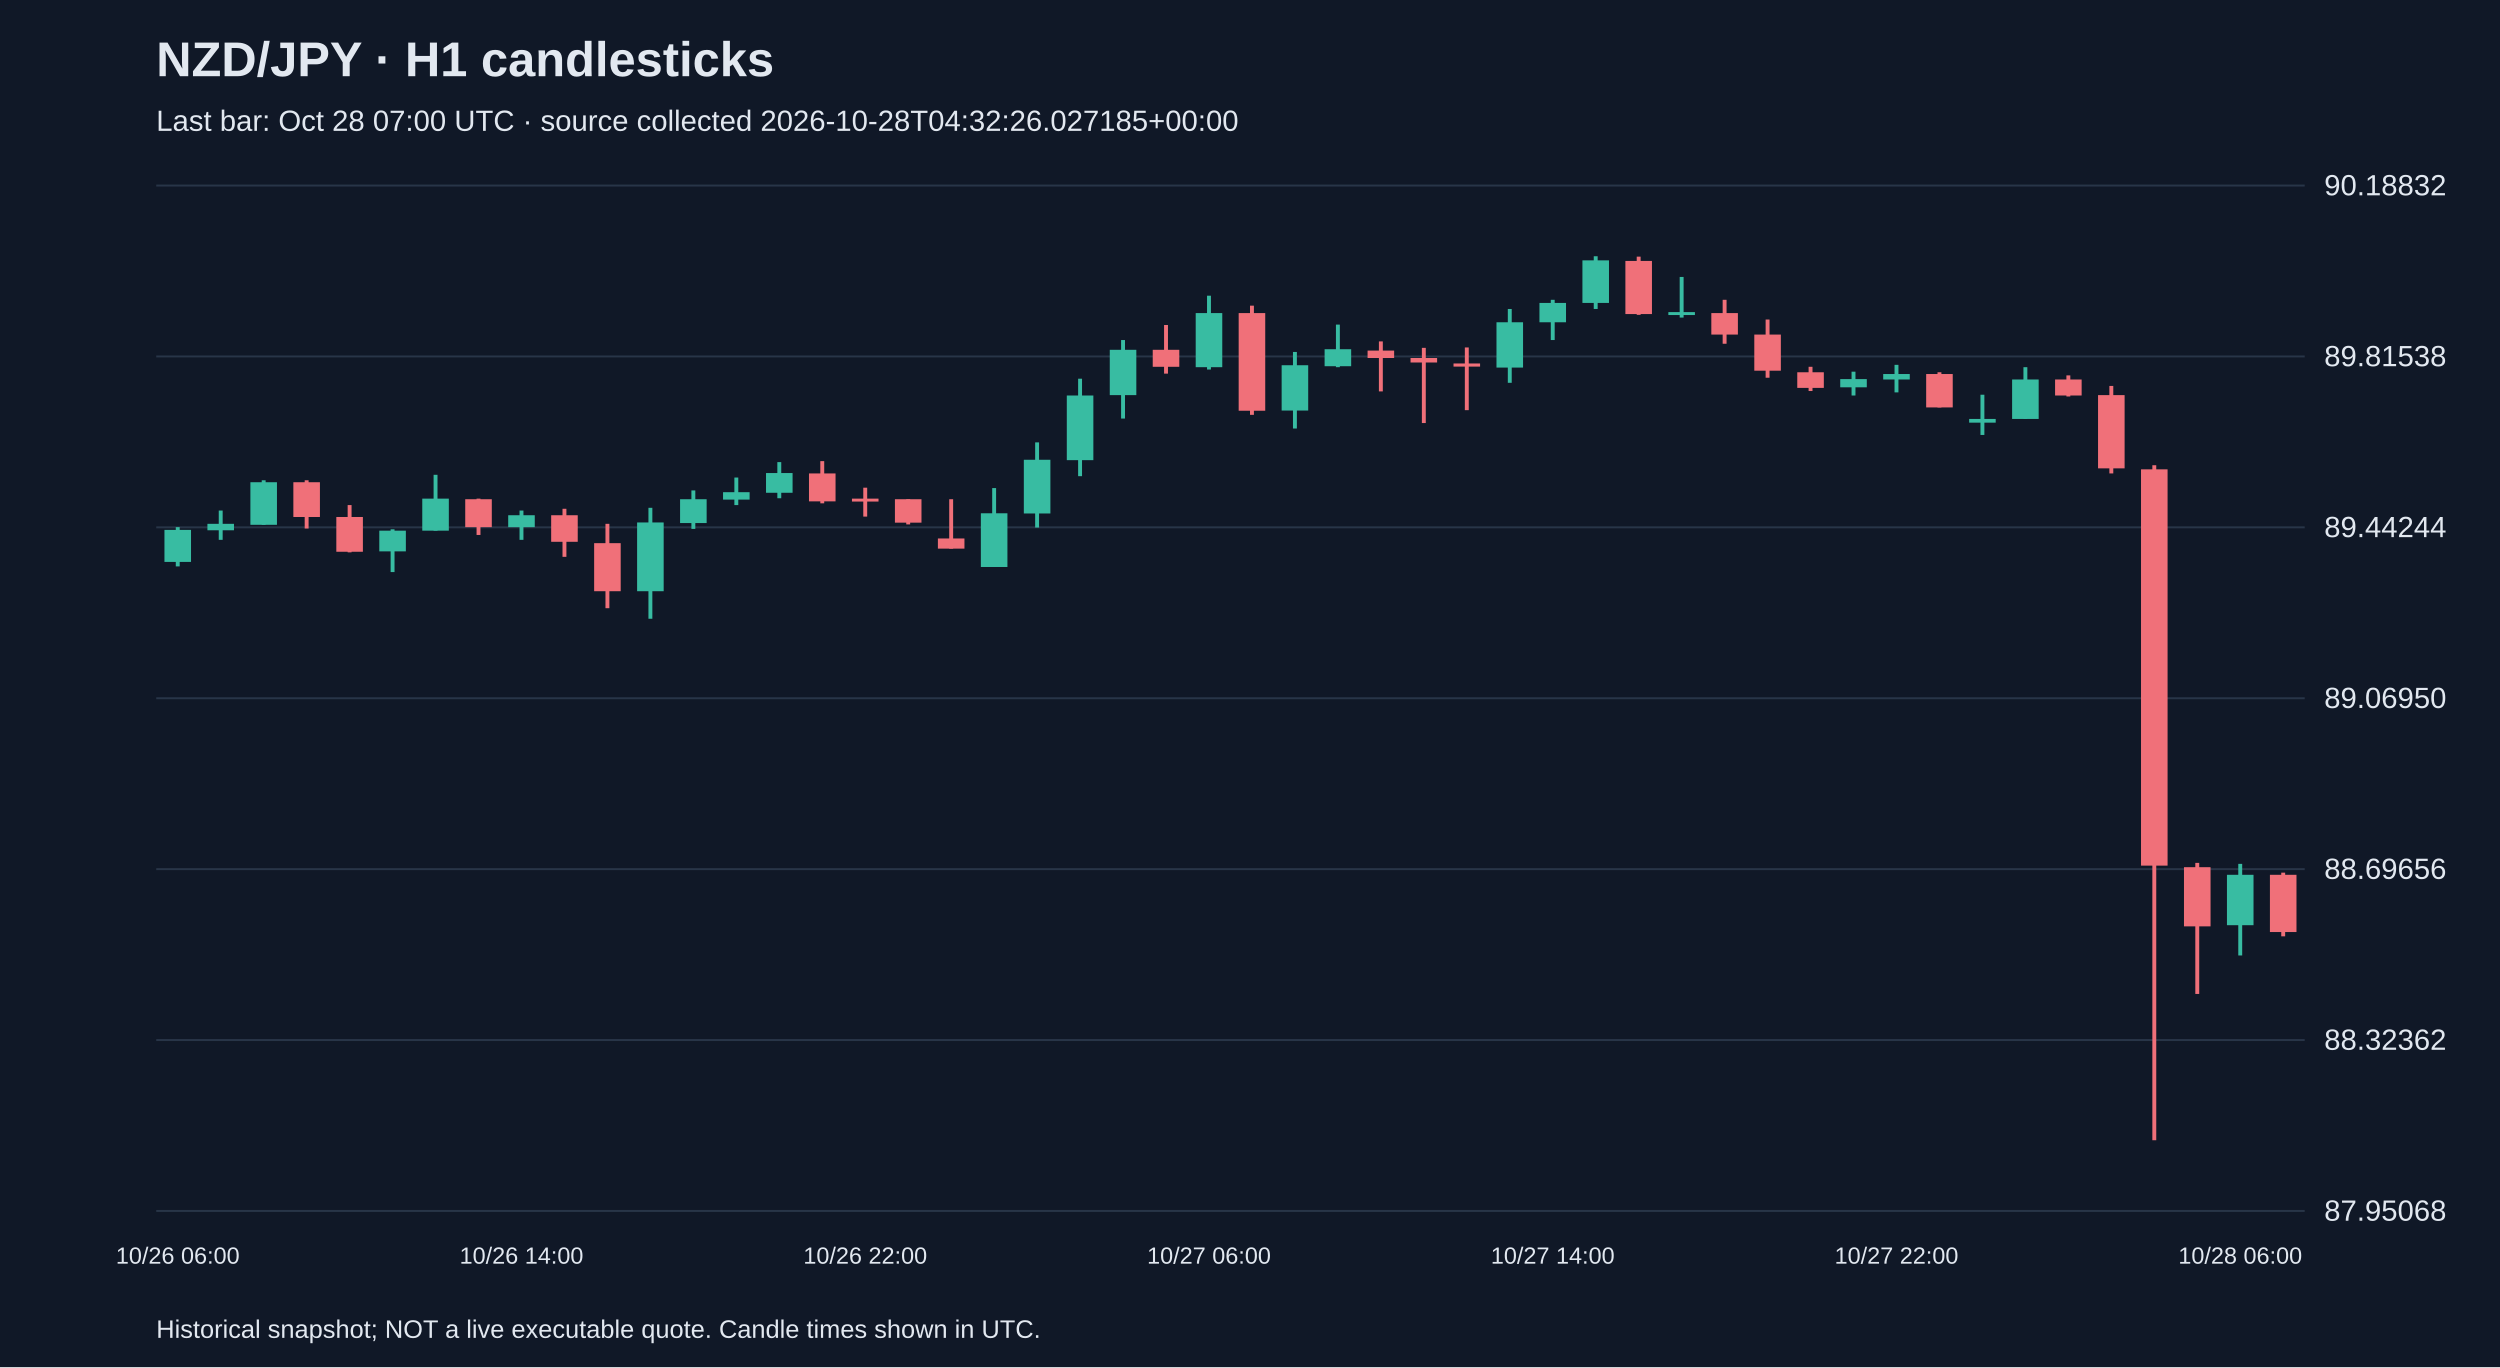
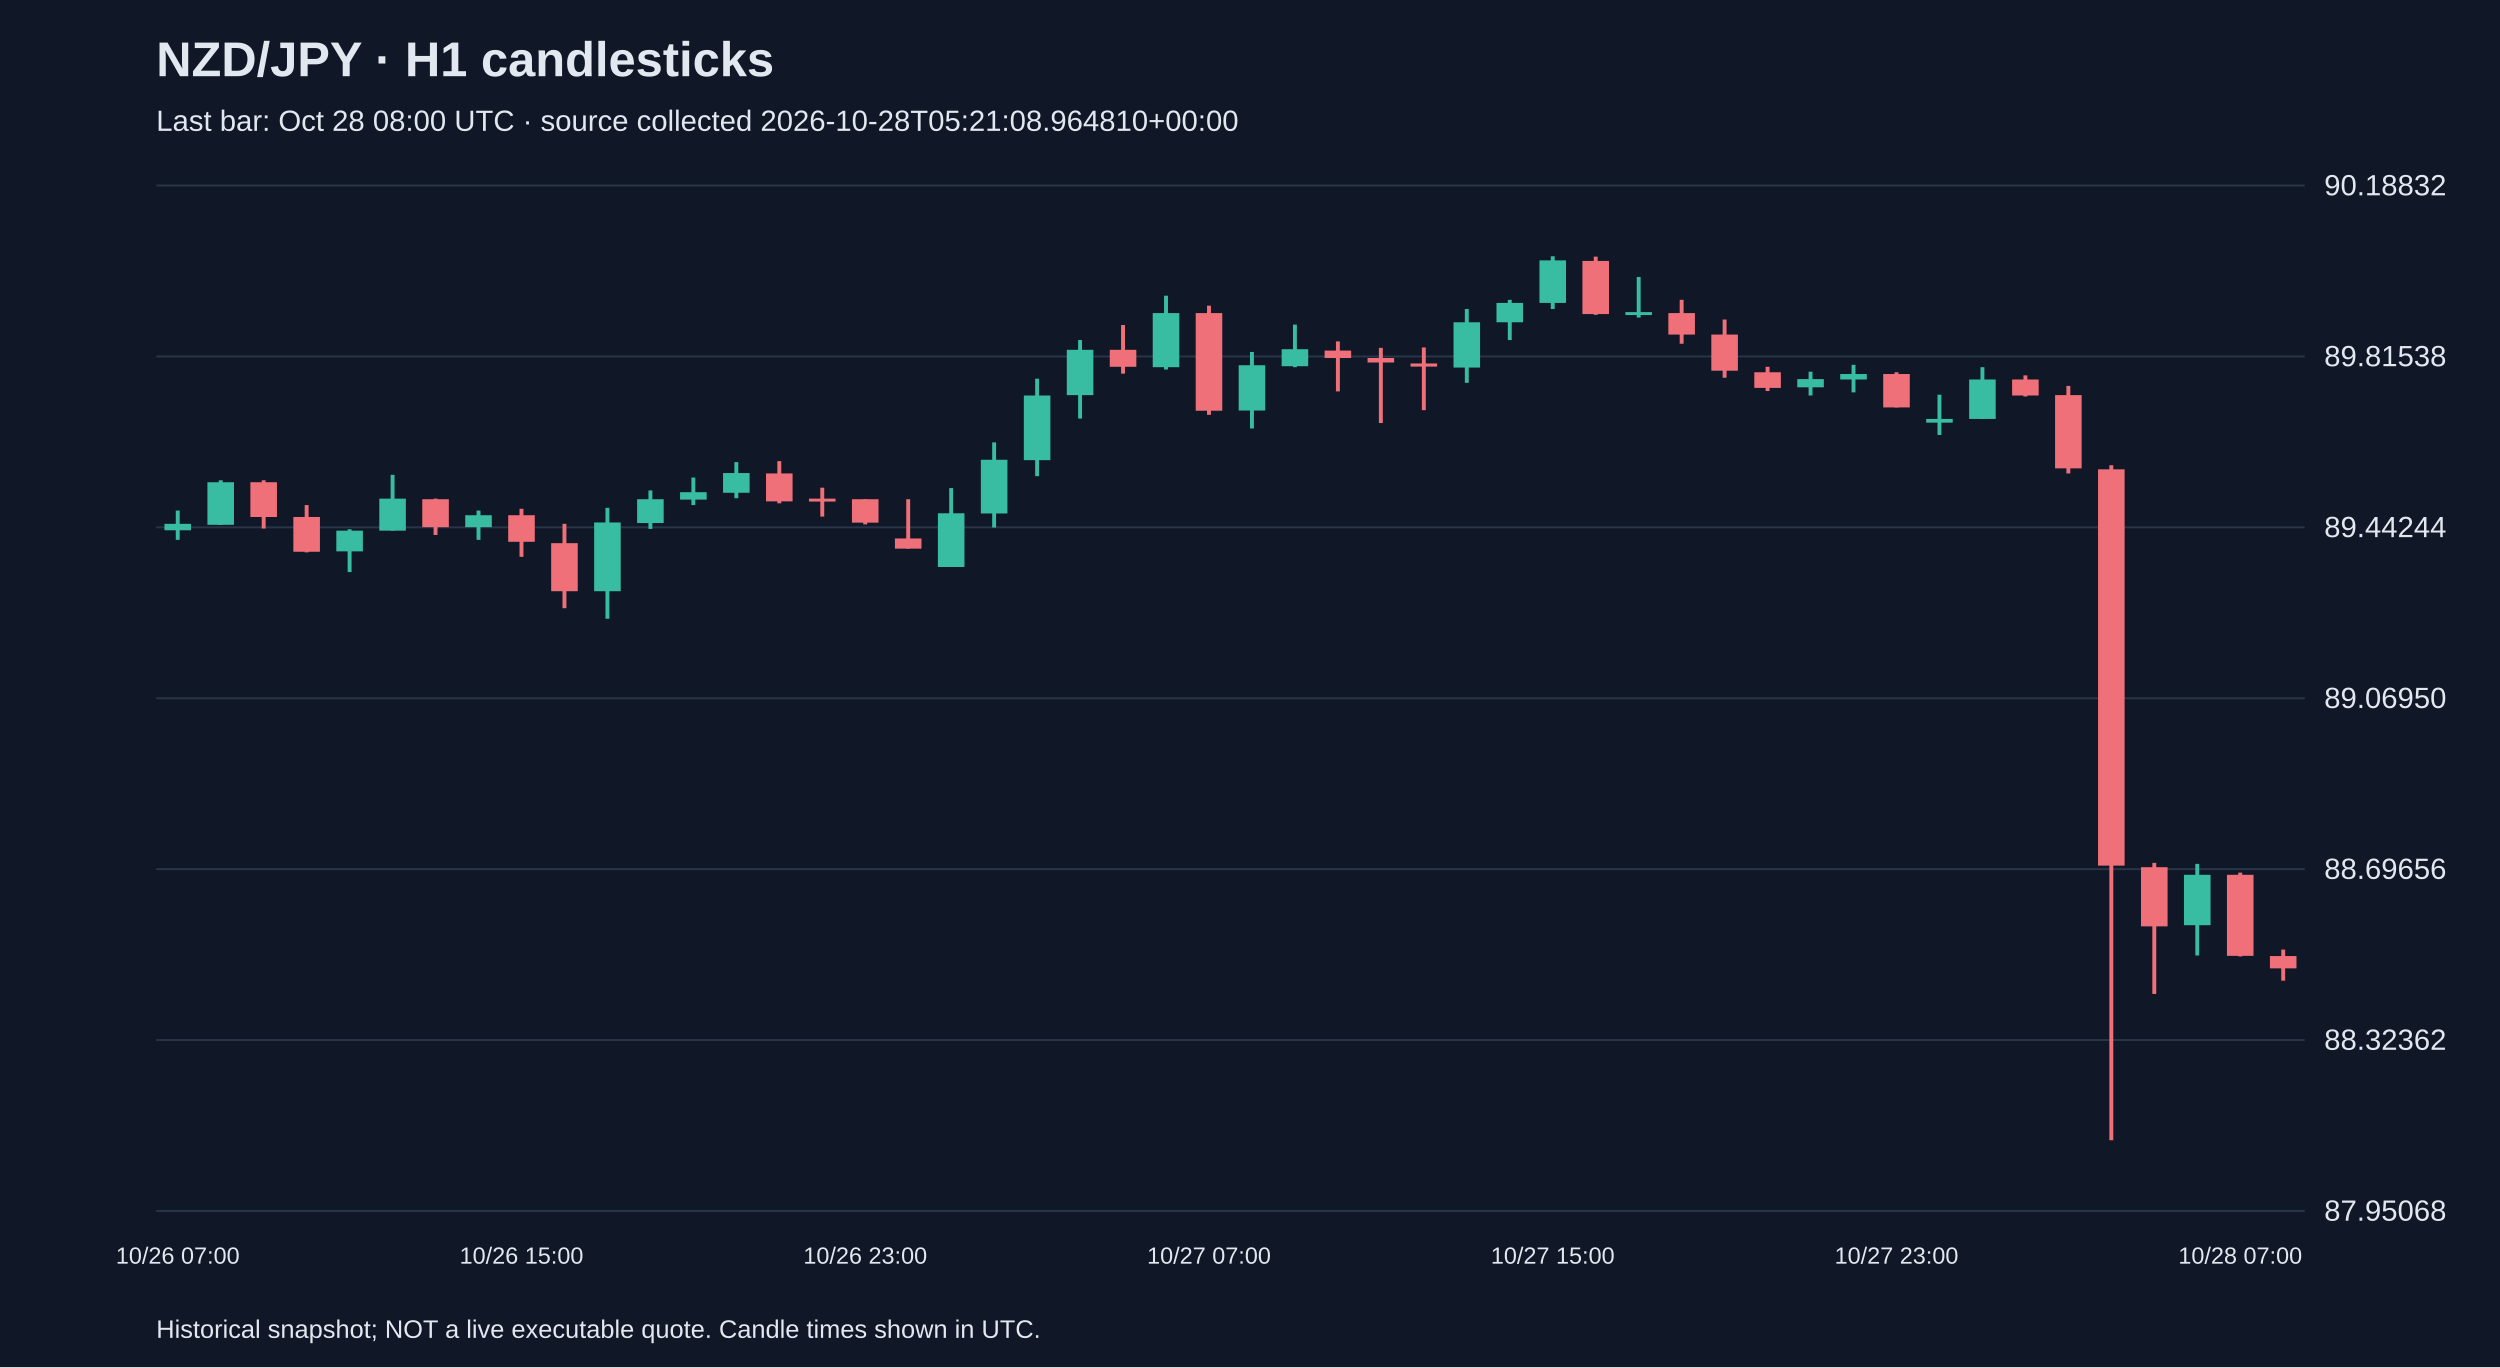
<svg xmlns="http://www.w3.org/2000/svg" viewBox="0 0 1280 700">
  <rect width="100%" height="100%" fill="#101827" />
  <style>text{font-family:Arial,sans-serif;fill:#e2e8f0}</style>
  <text x="80" y="39" font-size="25" font-weight="bold">NZD/JPY · H1 candlesticks</text>
-   <text x="80" y="67" font-size="15" fill="#a6b1c5">Last bar: Oct 28 07:00 UTC · source collected 2026-10-28T04:32:26.027185+00:00</text>
+   <text x="80" y="67" font-size="15" fill="#a6b1c5">Last bar: Oct 28 08:00 UTC · source collected 2026-10-28T05:21:08.964810+00:00</text>
  <line x1="80" y1="620.0" x2="1180" y2="620.0" stroke="#283548" />
  <text x="1190" y="625.0" font-size="15">87.95068</text>
  <line x1="80" y1="532.5" x2="1180" y2="532.5" stroke="#283548" />
  <text x="1190" y="537.5" font-size="15">88.32362</text>
  <line x1="80" y1="445.0" x2="1180" y2="445.0" stroke="#283548" />
  <text x="1190" y="450.0" font-size="15">88.69656</text>
  <line x1="80" y1="357.5" x2="1180" y2="357.5" stroke="#283548" />
  <text x="1190" y="362.5" font-size="15">89.06950</text>
  <line x1="80" y1="270.0" x2="1180" y2="270.0" stroke="#283548" />
  <text x="1190" y="275.0" font-size="15">89.44244</text>
  <line x1="80" y1="182.5" x2="1180" y2="182.5" stroke="#283548" />
  <text x="1190" y="187.5" font-size="15">89.81538</text>
  <line x1="80" y1="95.0" x2="1180" y2="95.0" stroke="#283548" />
  <text x="1190" y="100.0" font-size="15">90.18832</text>
-   <line x1="91.0" y1="269.9" x2="91.0" y2="290.0" stroke="#38bca2" stroke-width="2" />
-   <rect x="84.2" y="271.3" width="13.6" height="16.4" fill="#38bca2" />
-   <text x="91.0" y="647" text-anchor="middle" font-size="12">10/26 06:00</text>
-   <line x1="113.0" y1="261.4" x2="113.0" y2="276.4" stroke="#38bca2" stroke-width="2" />
-   <rect x="106.2" y="268.2" width="13.6" height="3.3" fill="#38bca2" />
-   <line x1="135.0" y1="245.9" x2="135.0" y2="268.7" stroke="#38bca2" stroke-width="2" />
-   <rect x="128.2" y="246.9" width="13.6" height="21.8" fill="#38bca2" />
-   <line x1="157.0" y1="245.9" x2="157.0" y2="270.6" stroke="#f07079" stroke-width="2" />
-   <rect x="150.2" y="246.9" width="13.6" height="17.8" fill="#f07079" />
-   <line x1="179.0" y1="258.6" x2="179.0" y2="282.8" stroke="#f07079" stroke-width="2" />
-   <rect x="172.2" y="264.7" width="13.6" height="17.8" fill="#f07079" />
-   <line x1="201.0" y1="271.0" x2="201.0" y2="292.9" stroke="#38bca2" stroke-width="2" />
-   <rect x="194.2" y="271.7" width="13.6" height="10.6" fill="#38bca2" />
-   <line x1="223.0" y1="243.1" x2="223.0" y2="271.7" stroke="#38bca2" stroke-width="2" />
-   <rect x="216.2" y="255.3" width="13.6" height="16.4" fill="#38bca2" />
-   <line x1="245.0" y1="255.3" x2="245.0" y2="273.9" stroke="#f07079" stroke-width="2" />
-   <rect x="238.2" y="255.6" width="13.6" height="14.3" fill="#f07079" />
-   <line x1="267.0" y1="261.4" x2="267.0" y2="276.4" stroke="#38bca2" stroke-width="2" />
-   <rect x="260.2" y="263.8" width="13.6" height="6.1" fill="#38bca2" />
-   <text x="267.0" y="647" text-anchor="middle" font-size="12">10/26 14:00</text>
-   <line x1="289.0" y1="260.5" x2="289.0" y2="285.1" stroke="#f07079" stroke-width="2" />
-   <rect x="282.2" y="263.8" width="13.6" height="13.6" fill="#f07079" />
-   <line x1="311.0" y1="268.2" x2="311.0" y2="311.4" stroke="#f07079" stroke-width="2" />
-   <rect x="304.2" y="278.1" width="13.6" height="24.6" fill="#f07079" />
-   <line x1="333.0" y1="260.0" x2="333.0" y2="316.8" stroke="#38bca2" stroke-width="2" />
-   <rect x="326.2" y="267.5" width="13.6" height="35.2" fill="#38bca2" />
-   <line x1="355.0" y1="251.1" x2="355.0" y2="270.8" stroke="#38bca2" stroke-width="2" />
-   <rect x="348.2" y="255.6" width="13.6" height="12.2" fill="#38bca2" />
-   <line x1="377.0" y1="244.5" x2="377.0" y2="258.6" stroke="#38bca2" stroke-width="2" />
-   <rect x="370.2" y="252.0" width="13.6" height="3.8" fill="#38bca2" />
-   <line x1="399.0" y1="236.6" x2="399.0" y2="255.1" stroke="#38bca2" stroke-width="2" />
-   <rect x="392.2" y="242.2" width="13.6" height="10.1" fill="#38bca2" />
-   <line x1="421.0" y1="236.1" x2="421.0" y2="257.7" stroke="#f07079" stroke-width="2" />
-   <rect x="414.2" y="242.4" width="13.6" height="14.3" fill="#f07079" />
-   <line x1="443.0" y1="249.7" x2="443.0" y2="264.5" stroke="#f07079" stroke-width="2" />
-   <rect x="436.2" y="255.3" width="13.6" height="1.5" fill="#f07079" />
-   <text x="443.0" y="647" text-anchor="middle" font-size="12">10/26 22:00</text>
-   <line x1="465.0" y1="255.6" x2="465.0" y2="268.5" stroke="#f07079" stroke-width="2" />
-   <rect x="458.2" y="255.6" width="13.6" height="12.0" fill="#f07079" />
-   <line x1="487.0" y1="255.6" x2="487.0" y2="280.9" stroke="#f07079" stroke-width="2" />
-   <rect x="480.2" y="275.7" width="13.6" height="5.2" fill="#f07079" />
-   <line x1="509.0" y1="249.9" x2="509.0" y2="290.3" stroke="#38bca2" stroke-width="2" />
-   <rect x="502.2" y="262.8" width="13.6" height="27.5" fill="#38bca2" />
-   <line x1="531.0" y1="226.5" x2="531.0" y2="270.1" stroke="#38bca2" stroke-width="2" />
-   <rect x="524.2" y="235.4" width="13.6" height="27.5" fill="#38bca2" />
-   <line x1="553.0" y1="193.9" x2="553.0" y2="243.8" stroke="#38bca2" stroke-width="2" />
-   <rect x="546.2" y="202.5" width="13.6" height="33.1" fill="#38bca2" />
-   <line x1="575.0" y1="174.1" x2="575.0" y2="214.3" stroke="#38bca2" stroke-width="2" />
-   <rect x="568.2" y="179.1" width="13.6" height="23.2" fill="#38bca2" />
-   <line x1="597.0" y1="166.4" x2="597.0" y2="191.3" stroke="#f07079" stroke-width="2" />
-   <rect x="590.2" y="179.1" width="13.6" height="8.7" fill="#f07079" />
-   <line x1="619.0" y1="151.4" x2="619.0" y2="189.2" stroke="#38bca2" stroke-width="2" />
-   <rect x="612.2" y="160.3" width="13.6" height="27.7" fill="#38bca2" />
-   <text x="619.0" y="647" text-anchor="middle" font-size="12">10/27 06:00</text>
-   <line x1="641.0" y1="156.5" x2="641.0" y2="212.4" stroke="#f07079" stroke-width="2" />
-   <rect x="634.2" y="160.3" width="13.6" height="50.0" fill="#f07079" />
-   <line x1="663.0" y1="180.2" x2="663.0" y2="219.4" stroke="#38bca2" stroke-width="2" />
-   <rect x="656.2" y="187.0" width="13.6" height="23.2" fill="#38bca2" />
-   <line x1="685.0" y1="166.2" x2="685.0" y2="188.0" stroke="#38bca2" stroke-width="2" />
-   <rect x="678.2" y="178.8" width="13.6" height="8.7" fill="#38bca2" />
-   <line x1="707.0" y1="174.8" x2="707.0" y2="200.4" stroke="#f07079" stroke-width="2" />
-   <rect x="700.2" y="179.5" width="13.6" height="3.8" fill="#f07079" />
-   <line x1="729.0" y1="178.1" x2="729.0" y2="216.6" stroke="#f07079" stroke-width="2" />
-   <rect x="722.2" y="183.3" width="13.6" height="2.3" fill="#f07079" />
-   <line x1="751.0" y1="177.9" x2="751.0" y2="210.0" stroke="#f07079" stroke-width="2" />
-   <rect x="744.2" y="186.1" width="13.6" height="1.6" fill="#f07079" />
-   <line x1="773.0" y1="158.2" x2="773.0" y2="196.0" stroke="#38bca2" stroke-width="2" />
-   <rect x="766.2" y="165.0" width="13.6" height="23.2" fill="#38bca2" />
-   <line x1="795.0" y1="153.5" x2="795.0" y2="174.1" stroke="#38bca2" stroke-width="2" />
-   <rect x="788.2" y="155.1" width="13.6" height="9.9" fill="#38bca2" />
-   <text x="795.0" y="647" text-anchor="middle" font-size="12">10/27 14:00</text>
-   <line x1="817.0" y1="131.2" x2="817.0" y2="158.2" stroke="#38bca2" stroke-width="2" />
-   <rect x="810.2" y="133.3" width="13.6" height="21.8" fill="#38bca2" />
-   <line x1="839.0" y1="131.4" x2="839.0" y2="161.2" stroke="#f07079" stroke-width="2" />
-   <rect x="832.2" y="133.6" width="13.6" height="27.2" fill="#f07079" />
-   <line x1="861.0" y1="141.8" x2="861.0" y2="162.6" stroke="#38bca2" stroke-width="2" />
-   <rect x="854.2" y="159.8" width="13.6" height="1.5" fill="#38bca2" />
-   <line x1="883.0" y1="153.5" x2="883.0" y2="176.0" stroke="#f07079" stroke-width="2" />
-   <rect x="876.2" y="160.3" width="13.6" height="11.0" fill="#f07079" />
-   <line x1="905.0" y1="163.6" x2="905.0" y2="193.4" stroke="#f07079" stroke-width="2" />
-   <rect x="898.2" y="171.3" width="13.6" height="18.5" fill="#f07079" />
-   <line x1="927.0" y1="187.8" x2="927.0" y2="200.2" stroke="#f07079" stroke-width="2" />
-   <rect x="920.2" y="190.6" width="13.6" height="8.0" fill="#f07079" />
-   <line x1="949.0" y1="190.3" x2="949.0" y2="202.5" stroke="#38bca2" stroke-width="2" />
-   <rect x="942.2" y="194.1" width="13.6" height="4.2" fill="#38bca2" />
-   <line x1="971.0" y1="186.8" x2="971.0" y2="200.9" stroke="#38bca2" stroke-width="2" />
-   <rect x="964.2" y="191.5" width="13.6" height="2.8" fill="#38bca2" />
-   <text x="971.0" y="647" text-anchor="middle" font-size="12">10/27 22:00</text>
-   <line x1="993.0" y1="190.6" x2="993.0" y2="208.6" stroke="#f07079" stroke-width="2" />
-   <rect x="986.2" y="191.5" width="13.6" height="17.1" fill="#f07079" />
-   <line x1="1015.0" y1="202.1" x2="1015.0" y2="222.7" stroke="#38bca2" stroke-width="2" />
-   <rect x="1008.2" y="214.5" width="13.6" height="1.9" fill="#38bca2" />
-   <line x1="1037.0" y1="188.0" x2="1037.0" y2="214.5" stroke="#38bca2" stroke-width="2" />
-   <rect x="1030.2" y="194.3" width="13.6" height="20.2" fill="#38bca2" />
-   <line x1="1059.0" y1="192.2" x2="1059.0" y2="203.0" stroke="#f07079" stroke-width="2" />
-   <rect x="1052.2" y="194.3" width="13.6" height="8.2" fill="#f07079" />
-   <line x1="1081.0" y1="197.6" x2="1081.0" y2="242.4" stroke="#f07079" stroke-width="2" />
-   <rect x="1074.2" y="202.3" width="13.6" height="37.5" fill="#f07079" />
-   <line x1="1103.0" y1="238.2" x2="1103.0" y2="583.8" stroke="#f07079" stroke-width="2" />
-   <rect x="1096.2" y="240.3" width="13.6" height="202.9" fill="#f07079" />
-   <line x1="1125.0" y1="441.8" x2="1125.0" y2="508.9" stroke="#f07079" stroke-width="2" />
-   <rect x="1118.2" y="444.0" width="13.6" height="30.3" fill="#f07079" />
-   <line x1="1147.0" y1="442.3" x2="1147.0" y2="489.2" stroke="#38bca2" stroke-width="2" />
-   <rect x="1140.2" y="447.9" width="13.6" height="25.8" fill="#38bca2" />
-   <text x="1147.0" y="647" text-anchor="middle" font-size="12">10/28 06:00</text>
-   <line x1="1169.0" y1="446.8" x2="1169.0" y2="479.4" stroke="#f07079" stroke-width="2" />
-   <rect x="1162.2" y="447.9" width="13.6" height="29.3" fill="#f07079" />
+   <line x1="91.0" y1="261.4" x2="91.0" y2="276.4" stroke="#38bca2" stroke-width="2" />
+   <rect x="84.2" y="268.2" width="13.6" height="3.3" fill="#38bca2" />
+   <text x="91.0" y="647" text-anchor="middle" font-size="12">10/26 07:00</text>
+   <line x1="113.0" y1="245.9" x2="113.0" y2="268.7" stroke="#38bca2" stroke-width="2" />
+   <rect x="106.2" y="246.9" width="13.6" height="21.8" fill="#38bca2" />
+   <line x1="135.0" y1="245.9" x2="135.0" y2="270.6" stroke="#f07079" stroke-width="2" />
+   <rect x="128.2" y="246.9" width="13.6" height="17.8" fill="#f07079" />
+   <line x1="157.0" y1="258.6" x2="157.0" y2="282.8" stroke="#f07079" stroke-width="2" />
+   <rect x="150.2" y="264.7" width="13.6" height="17.8" fill="#f07079" />
+   <line x1="179.0" y1="271.0" x2="179.0" y2="292.9" stroke="#38bca2" stroke-width="2" />
+   <rect x="172.2" y="271.7" width="13.6" height="10.6" fill="#38bca2" />
+   <line x1="201.0" y1="243.1" x2="201.0" y2="271.7" stroke="#38bca2" stroke-width="2" />
+   <rect x="194.2" y="255.3" width="13.6" height="16.4" fill="#38bca2" />
+   <line x1="223.0" y1="255.3" x2="223.0" y2="273.9" stroke="#f07079" stroke-width="2" />
+   <rect x="216.2" y="255.6" width="13.6" height="14.3" fill="#f07079" />
+   <line x1="245.0" y1="261.4" x2="245.0" y2="276.4" stroke="#38bca2" stroke-width="2" />
+   <rect x="238.2" y="263.8" width="13.6" height="6.1" fill="#38bca2" />
+   <line x1="267.0" y1="260.5" x2="267.0" y2="285.1" stroke="#f07079" stroke-width="2" />
+   <rect x="260.2" y="263.8" width="13.6" height="13.6" fill="#f07079" />
+   <text x="267.0" y="647" text-anchor="middle" font-size="12">10/26 15:00</text>
+   <line x1="289.0" y1="268.2" x2="289.0" y2="311.4" stroke="#f07079" stroke-width="2" />
+   <rect x="282.2" y="278.1" width="13.6" height="24.6" fill="#f07079" />
+   <line x1="311.0" y1="260.0" x2="311.0" y2="316.8" stroke="#38bca2" stroke-width="2" />
+   <rect x="304.2" y="267.5" width="13.6" height="35.2" fill="#38bca2" />
+   <line x1="333.0" y1="251.1" x2="333.0" y2="270.8" stroke="#38bca2" stroke-width="2" />
+   <rect x="326.2" y="255.6" width="13.6" height="12.2" fill="#38bca2" />
+   <line x1="355.0" y1="244.5" x2="355.0" y2="258.6" stroke="#38bca2" stroke-width="2" />
+   <rect x="348.2" y="252.0" width="13.6" height="3.8" fill="#38bca2" />
+   <line x1="377.0" y1="236.6" x2="377.0" y2="255.1" stroke="#38bca2" stroke-width="2" />
+   <rect x="370.2" y="242.2" width="13.6" height="10.1" fill="#38bca2" />
+   <line x1="399.0" y1="236.1" x2="399.0" y2="257.7" stroke="#f07079" stroke-width="2" />
+   <rect x="392.2" y="242.4" width="13.6" height="14.3" fill="#f07079" />
+   <line x1="421.0" y1="249.7" x2="421.0" y2="264.5" stroke="#f07079" stroke-width="2" />
+   <rect x="414.2" y="255.3" width="13.6" height="1.5" fill="#f07079" />
+   <line x1="443.0" y1="255.6" x2="443.0" y2="268.5" stroke="#f07079" stroke-width="2" />
+   <rect x="436.2" y="255.6" width="13.6" height="12.0" fill="#f07079" />
+   <text x="443.0" y="647" text-anchor="middle" font-size="12">10/26 23:00</text>
+   <line x1="465.0" y1="255.6" x2="465.0" y2="280.9" stroke="#f07079" stroke-width="2" />
+   <rect x="458.2" y="275.7" width="13.6" height="5.2" fill="#f07079" />
+   <line x1="487.0" y1="249.9" x2="487.0" y2="290.3" stroke="#38bca2" stroke-width="2" />
+   <rect x="480.2" y="262.8" width="13.6" height="27.5" fill="#38bca2" />
+   <line x1="509.0" y1="226.5" x2="509.0" y2="270.1" stroke="#38bca2" stroke-width="2" />
+   <rect x="502.2" y="235.4" width="13.6" height="27.5" fill="#38bca2" />
+   <line x1="531.0" y1="193.9" x2="531.0" y2="243.8" stroke="#38bca2" stroke-width="2" />
+   <rect x="524.2" y="202.5" width="13.6" height="33.1" fill="#38bca2" />
+   <line x1="553.0" y1="174.1" x2="553.0" y2="214.3" stroke="#38bca2" stroke-width="2" />
+   <rect x="546.2" y="179.1" width="13.6" height="23.2" fill="#38bca2" />
+   <line x1="575.0" y1="166.4" x2="575.0" y2="191.3" stroke="#f07079" stroke-width="2" />
+   <rect x="568.2" y="179.1" width="13.6" height="8.7" fill="#f07079" />
+   <line x1="597.0" y1="151.4" x2="597.0" y2="189.2" stroke="#38bca2" stroke-width="2" />
+   <rect x="590.2" y="160.3" width="13.6" height="27.7" fill="#38bca2" />
+   <line x1="619.0" y1="156.5" x2="619.0" y2="212.4" stroke="#f07079" stroke-width="2" />
+   <rect x="612.2" y="160.3" width="13.6" height="50.0" fill="#f07079" />
+   <text x="619.0" y="647" text-anchor="middle" font-size="12">10/27 07:00</text>
+   <line x1="641.0" y1="180.2" x2="641.0" y2="219.4" stroke="#38bca2" stroke-width="2" />
+   <rect x="634.2" y="187.0" width="13.6" height="23.2" fill="#38bca2" />
+   <line x1="663.0" y1="166.2" x2="663.0" y2="188.0" stroke="#38bca2" stroke-width="2" />
+   <rect x="656.2" y="178.8" width="13.6" height="8.7" fill="#38bca2" />
+   <line x1="685.0" y1="174.8" x2="685.0" y2="200.4" stroke="#f07079" stroke-width="2" />
+   <rect x="678.2" y="179.5" width="13.6" height="3.8" fill="#f07079" />
+   <line x1="707.0" y1="178.1" x2="707.0" y2="216.6" stroke="#f07079" stroke-width="2" />
+   <rect x="700.2" y="183.3" width="13.6" height="2.3" fill="#f07079" />
+   <line x1="729.0" y1="177.9" x2="729.0" y2="210.0" stroke="#f07079" stroke-width="2" />
+   <rect x="722.2" y="186.1" width="13.6" height="1.6" fill="#f07079" />
+   <line x1="751.0" y1="158.2" x2="751.0" y2="196.0" stroke="#38bca2" stroke-width="2" />
+   <rect x="744.2" y="165.0" width="13.6" height="23.2" fill="#38bca2" />
+   <line x1="773.0" y1="153.5" x2="773.0" y2="174.1" stroke="#38bca2" stroke-width="2" />
+   <rect x="766.2" y="155.1" width="13.6" height="9.9" fill="#38bca2" />
+   <line x1="795.0" y1="131.2" x2="795.0" y2="158.2" stroke="#38bca2" stroke-width="2" />
+   <rect x="788.2" y="133.3" width="13.6" height="21.8" fill="#38bca2" />
+   <text x="795.0" y="647" text-anchor="middle" font-size="12">10/27 15:00</text>
+   <line x1="817.0" y1="131.4" x2="817.0" y2="161.2" stroke="#f07079" stroke-width="2" />
+   <rect x="810.2" y="133.6" width="13.6" height="27.2" fill="#f07079" />
+   <line x1="839.0" y1="141.8" x2="839.0" y2="162.6" stroke="#38bca2" stroke-width="2" />
+   <rect x="832.2" y="159.8" width="13.6" height="1.5" fill="#38bca2" />
+   <line x1="861.0" y1="153.5" x2="861.0" y2="176.0" stroke="#f07079" stroke-width="2" />
+   <rect x="854.2" y="160.3" width="13.6" height="11.0" fill="#f07079" />
+   <line x1="883.0" y1="163.6" x2="883.0" y2="193.4" stroke="#f07079" stroke-width="2" />
+   <rect x="876.2" y="171.3" width="13.6" height="18.5" fill="#f07079" />
+   <line x1="905.0" y1="187.8" x2="905.0" y2="200.2" stroke="#f07079" stroke-width="2" />
+   <rect x="898.2" y="190.6" width="13.6" height="8.0" fill="#f07079" />
+   <line x1="927.0" y1="190.3" x2="927.0" y2="202.5" stroke="#38bca2" stroke-width="2" />
+   <rect x="920.2" y="194.1" width="13.6" height="4.2" fill="#38bca2" />
+   <line x1="949.0" y1="186.8" x2="949.0" y2="200.9" stroke="#38bca2" stroke-width="2" />
+   <rect x="942.2" y="191.5" width="13.6" height="2.8" fill="#38bca2" />
+   <line x1="971.0" y1="190.6" x2="971.0" y2="208.6" stroke="#f07079" stroke-width="2" />
+   <rect x="964.2" y="191.5" width="13.6" height="17.1" fill="#f07079" />
+   <text x="971.0" y="647" text-anchor="middle" font-size="12">10/27 23:00</text>
+   <line x1="993.0" y1="202.1" x2="993.0" y2="222.7" stroke="#38bca2" stroke-width="2" />
+   <rect x="986.2" y="214.5" width="13.6" height="1.9" fill="#38bca2" />
+   <line x1="1015.0" y1="188.0" x2="1015.0" y2="214.5" stroke="#38bca2" stroke-width="2" />
+   <rect x="1008.2" y="194.3" width="13.6" height="20.2" fill="#38bca2" />
+   <line x1="1037.0" y1="192.2" x2="1037.0" y2="203.0" stroke="#f07079" stroke-width="2" />
+   <rect x="1030.2" y="194.3" width="13.6" height="8.2" fill="#f07079" />
+   <line x1="1059.0" y1="197.6" x2="1059.0" y2="242.4" stroke="#f07079" stroke-width="2" />
+   <rect x="1052.2" y="202.3" width="13.6" height="37.5" fill="#f07079" />
+   <line x1="1081.0" y1="238.2" x2="1081.0" y2="583.8" stroke="#f07079" stroke-width="2" />
+   <rect x="1074.2" y="240.3" width="13.6" height="202.9" fill="#f07079" />
+   <line x1="1103.0" y1="441.8" x2="1103.0" y2="508.9" stroke="#f07079" stroke-width="2" />
+   <rect x="1096.2" y="444.0" width="13.6" height="30.3" fill="#f07079" />
+   <line x1="1125.0" y1="442.3" x2="1125.0" y2="489.2" stroke="#38bca2" stroke-width="2" />
+   <rect x="1118.2" y="447.9" width="13.6" height="25.8" fill="#38bca2" />
+   <line x1="1147.0" y1="446.8" x2="1147.0" y2="489.7" stroke="#f07079" stroke-width="2" />
+   <rect x="1140.2" y="447.9" width="13.6" height="41.5" fill="#f07079" />
+   <text x="1147.0" y="647" text-anchor="middle" font-size="12">10/28 07:00</text>
+   <line x1="1169.0" y1="486.2" x2="1169.0" y2="502.1" stroke="#f07079" stroke-width="2" />
+   <rect x="1162.2" y="489.5" width="13.6" height="6.3" fill="#f07079" />
  <text x="80" y="685" font-size="13">Historical snapshot; NOT a live executable quote. Candle times shown in UTC.</text>
</svg>
